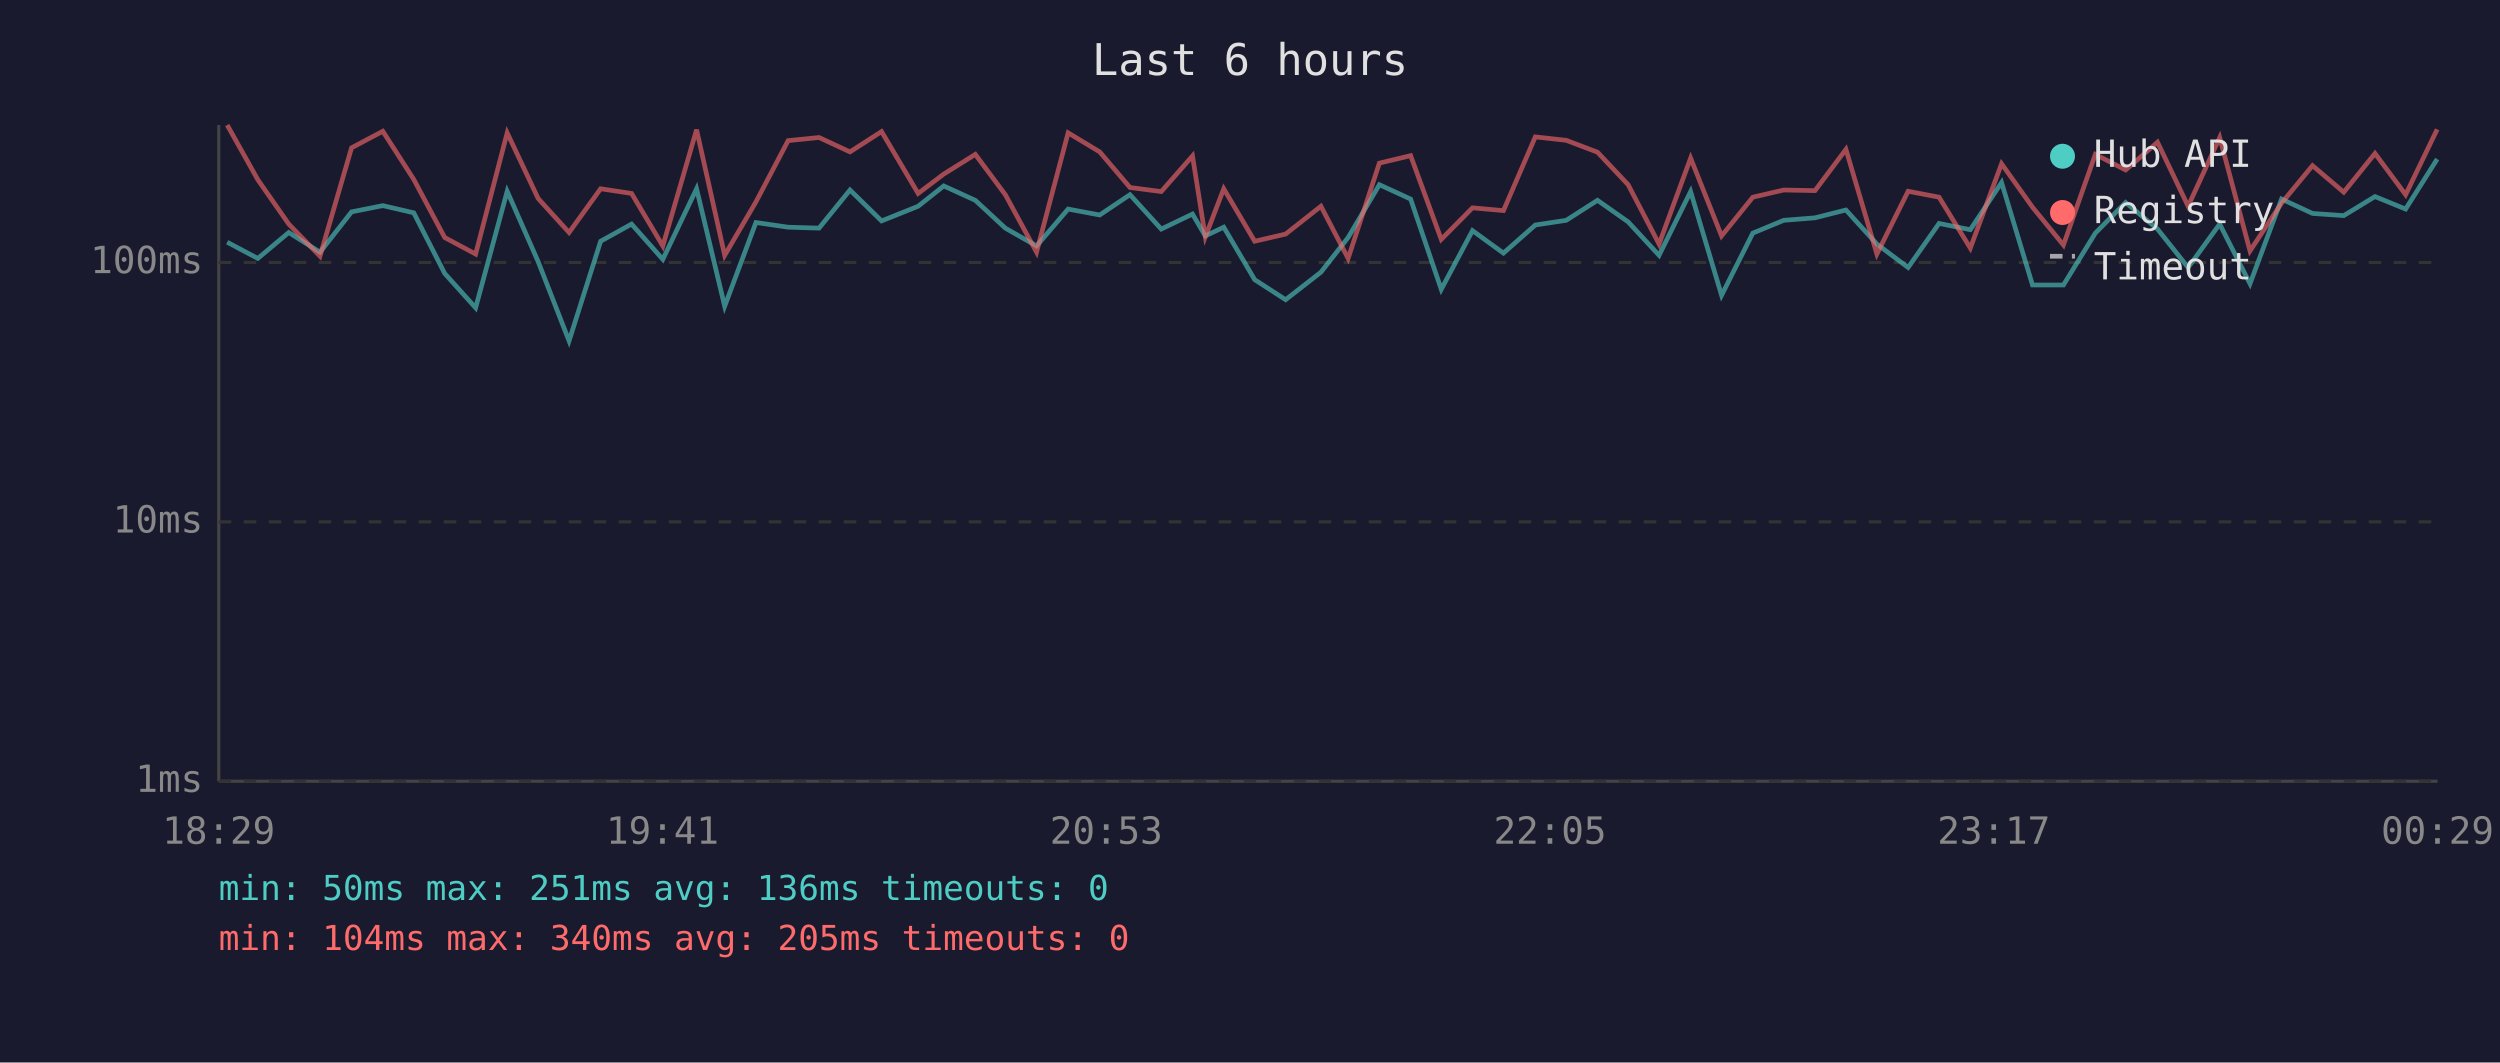
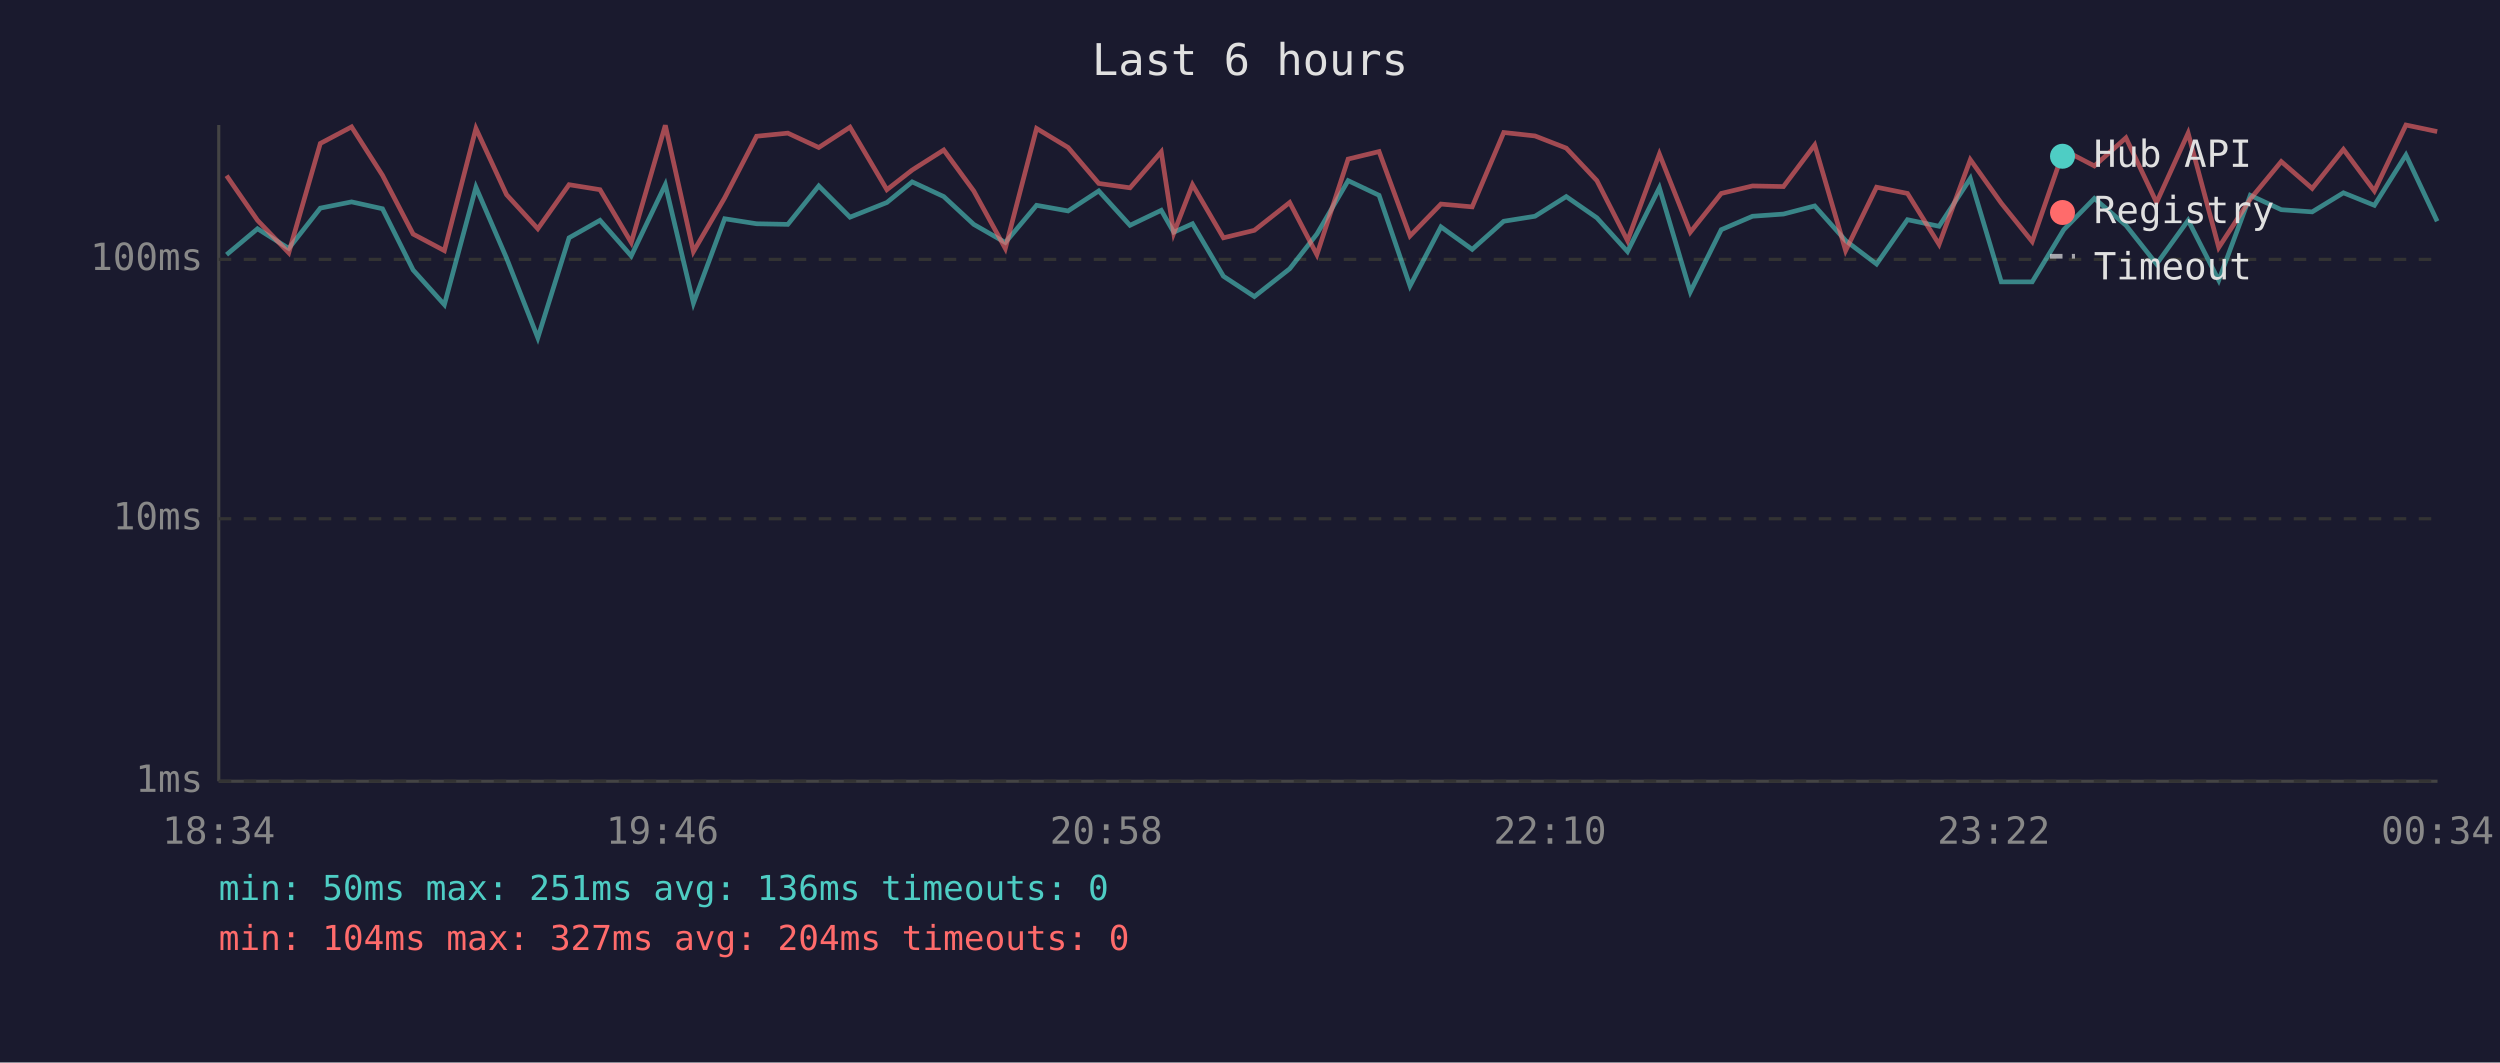
<svg xmlns="http://www.w3.org/2000/svg" viewBox="0 0 800 340" font-family="monospace" font-size="12">
  <rect width="800" height="340" fill="#1a1a2e" />
  <text x="400" y="24" fill="#e0e0e0" font-size="14" text-anchor="middle">Last 6 hours</text>
  <line x1="70" y1="40" x2="70" y2="250" stroke="#444" stroke-width="1" />
  <line x1="70" y1="250" x2="780" y2="250" stroke="#444" stroke-width="1" />
  <line x1="70" y1="250" x2="780" y2="250" stroke="#333" stroke-width="1" stroke-dasharray="4" />
  <text x="65" y="250" fill="#888" text-anchor="end" dominant-baseline="middle">1ms</text>
-   <line x1="70" y1="167" x2="780" y2="167" stroke="#333" stroke-width="1" stroke-dasharray="4" />
-   <text x="65" y="167" fill="#888" text-anchor="end" dominant-baseline="middle">10ms</text>
-   <line x1="70" y1="84" x2="780" y2="84" stroke="#333" stroke-width="1" stroke-dasharray="4" />
-   <text x="65" y="84" fill="#888" text-anchor="end" dominant-baseline="middle">100ms</text>
-   <text x="70" y="270" fill="#888" text-anchor="middle">18:29</text>
-   <text x="212" y="270" fill="#888" text-anchor="middle">19:41</text>
-   <text x="354" y="270" fill="#888" text-anchor="middle">20:53</text>
-   <text x="496" y="270" fill="#888" text-anchor="middle">22:05</text>
-   <text x="638" y="270" fill="#888" text-anchor="middle">23:17</text>
-   <text x="780" y="270" fill="#888" text-anchor="middle">00:29</text>
-   <polyline points="72.7,77.5 82.5,82.7 92.4,74.4 102.4,80.7 112.5,67.8 122.5,65.8 132.4,68.1 142.3,87.5 152.2,98.5 162.3,61.2 172.2,83.7 182.1,109.1 192.2,77.2 202.1,71.7 212.1,83.0 222.9,60.4 231.9,98.0 241.9,71.2 252.2,72.7 262.1,73.0 272.0,60.8 282.1,70.7 293.8,66.0 302.0,59.5 312.1,64.1 321.7,73.0 331.7,78.7 341.8,66.9 351.9,68.8 361.6,62.3 371.6,73.3 381.6,68.5 385.7,75.5 391.6,72.7 401.5,89.5 411.4,95.9 422.7,87.1 431.4,76.0 441.4,59.1 451.4,63.7 461.2,92.6 471.2,73.8 481.1,81.0 491.3,72.0 501.2,70.5 511.2,64.1 521.0,71.0 530.9,81.7 541.0,61.3 550.9,94.5 560.9,74.6 570.8,70.5 580.8,69.7 590.7,67.2 600.6,78.1 610.6,85.6 620.5,71.5 630.5,73.5 640.5,58.4 650.4,91.2 660.3,91.2 670.5,74.6 680.2,64.8 690.4,73.3 700.2,85.6 710.3,71.7 720.0,90.8 730.1,63.7 740.0,68.3 750.0,69.0 760.0,62.9 769.8,66.9 779.9,50.9" fill="none" stroke="#4ecdc4" stroke-width="1.5" opacity="0.6" />
-   <polyline points="72.7,40.0 82.5,57.5 92.4,71.7 102.4,82.0 112.5,47.3 122.5,42.0 132.4,57.4 142.3,76.0 152.2,81.3 162.3,42.5 172.2,63.5 182.1,74.4 192.2,60.4 202.1,61.9 212.1,78.7 222.9,41.5 231.9,81.7 241.9,64.6 252.2,45.0 262.1,44.0 272.0,48.6 282.1,42.1 293.8,61.9 302.0,55.7 312.1,49.4 321.7,62.3 331.7,80.7 341.8,42.5 351.9,48.6 361.6,60.0 371.6,61.3 381.6,49.9 385.7,75.8 391.6,60.4 401.5,77.2 411.4,74.9 422.7,66.0 431.4,82.7 441.4,52.2 451.4,49.8 461.2,76.6 471.2,66.5 481.1,67.4 491.3,43.8 501.2,44.9 511.2,48.7 521.0,59.1 530.9,78.1 541.0,50.6 550.9,75.5 560.9,63.1 570.8,60.8 580.8,61.0 590.7,47.8 600.6,81.3 610.6,61.2 620.5,63.1 630.5,79.4 640.5,52.4 650.4,66.3 660.3,78.4 670.5,49.4 680.2,54.4 690.4,45.5 700.2,66.0 710.3,44.0 720.0,80.3 730.1,65.0 740.0,53.0 750.0,61.5 760.0,49.1 769.8,62.3 779.9,41.4" fill="none" stroke="#ff6b6b" stroke-width="1.5" opacity="0.6" />
+   <line x1="70" y1="166" x2="780" y2="166" stroke="#333" stroke-width="1" stroke-dasharray="4" />
+   <text x="65" y="166" fill="#888" text-anchor="end" dominant-baseline="middle">10ms</text>
+   <line x1="70" y1="83" x2="780" y2="83" stroke="#333" stroke-width="1" stroke-dasharray="4" />
+   <text x="65" y="83" fill="#888" text-anchor="end" dominant-baseline="middle">100ms</text>
+   <text x="70" y="270" fill="#888" text-anchor="middle">18:34</text>
+   <text x="212" y="270" fill="#888" text-anchor="middle">19:46</text>
+   <text x="354" y="270" fill="#888" text-anchor="middle">20:58</text>
+   <text x="496" y="270" fill="#888" text-anchor="middle">22:10</text>
+   <text x="638" y="270" fill="#888" text-anchor="middle">23:22</text>
+   <text x="780" y="270" fill="#888" text-anchor="middle">00:34</text>
+   <polyline points="72.5,81.5 82.4,73.2 92.4,79.5 102.5,66.6 112.5,64.6 122.4,66.8 132.2,86.4 142.2,97.5 152.3,59.9 162.1,82.6 172.1,108.1 182.1,76.1 192.0,70.5 202.0,81.9 212.9,59.1 221.9,97.0 231.9,70.0 242.1,71.6 252.1,71.8 262.0,59.5 272.0,69.5 283.8,64.8 291.9,58.2 302.0,62.9 311.6,71.8 321.7,77.6 331.7,65.7 341.8,67.5 351.6,61.1 361.6,72.1 371.6,67.3 375.6,74.3 381.6,71.6 391.5,88.4 401.4,94.9 412.7,86.0 421.4,74.9 431.4,57.8 441.3,62.5 451.2,91.5 461.1,72.6 471.1,79.8 481.2,70.8 491.2,69.2 501.2,62.9 511.0,69.7 520.8,80.5 531.0,60.1 540.9,93.4 550.8,73.5 560.8,69.2 570.7,68.5 580.7,65.9 590.6,77.0 600.5,84.5 610.4,70.3 620.5,72.4 630.5,57.1 640.4,90.2 650.3,90.2 660.4,73.5 670.2,63.5 680.3,72.1 690.1,84.5 700.2,70.5 710.0,89.7 720.1,62.5 730.0,67.1 739.9,67.8 749.9,61.7 759.8,65.7 769.9,49.6 779.9,70.8" fill="none" stroke="#4ecdc4" stroke-width="1.5" opacity="0.6" />
+   <polyline points="72.5,56.2 82.4,70.5 92.4,80.9 102.5,45.9 112.5,40.6 122.4,56.1 132.2,74.9 142.2,80.2 152.3,41.1 162.1,62.3 172.1,73.2 182.1,59.1 192.0,60.7 202.0,77.6 212.9,40.1 221.9,80.5 231.9,63.3 242.1,43.6 252.1,42.6 262.0,47.2 272.0,40.7 283.8,60.7 291.9,54.4 302.0,48.0 311.6,61.1 321.7,79.5 331.7,41.1 341.8,47.2 351.6,58.7 361.6,60.1 371.6,48.6 375.6,74.6 381.6,59.1 391.5,76.1 401.4,73.7 412.7,64.8 421.4,81.5 431.4,50.9 441.3,48.5 451.2,75.5 461.1,65.3 471.1,66.2 481.2,42.4 491.2,43.5 501.2,47.4 511.0,57.8 520.8,77.0 531.0,49.3 540.9,74.3 550.8,61.9 560.8,59.5 570.7,59.7 580.7,46.4 590.6,80.2 600.5,59.9 610.4,61.9 620.5,78.2 630.5,51.1 640.4,65.0 650.3,77.3 660.4,48.0 670.2,53.1 680.3,44.1 690.1,64.8 700.2,42.6 710.0,79.2 720.1,63.7 730.0,51.7 739.9,60.3 749.9,47.8 759.8,61.1 769.9,40.0 779.9,42.1" fill="none" stroke="#ff6b6b" stroke-width="1.5" opacity="0.6" />
  <circle cx="660" cy="50" r="4" fill="#4ecdc4" />
  <text x="670" y="50" fill="#e0e0e0" dominant-baseline="middle">Hub API</text>
  <circle cx="660" cy="68" r="4" fill="#ff6b6b" />
  <text x="670" y="68" fill="#e0e0e0" dominant-baseline="middle">Registry</text>
  <line x1="656" y1="82" x2="664" y2="82" stroke="#e0e0e0" stroke-width="1.5" stroke-dasharray="4,3" opacity="0.7" />
  <text x="670" y="86" fill="#e0e0e0" dominant-baseline="middle">Timeout</text>
  <text x="70" y="288" fill="#4ecdc4" font-size="11">min: 50ms  max: 251ms  avg: 136ms  timeouts: 0</text>
-   <text x="70" y="304" fill="#ff6b6b" font-size="11">min: 104ms  max: 340ms  avg: 205ms  timeouts: 0</text>
+   <text x="70" y="304" fill="#ff6b6b" font-size="11">min: 104ms  max: 327ms  avg: 204ms  timeouts: 0</text>
</svg>
